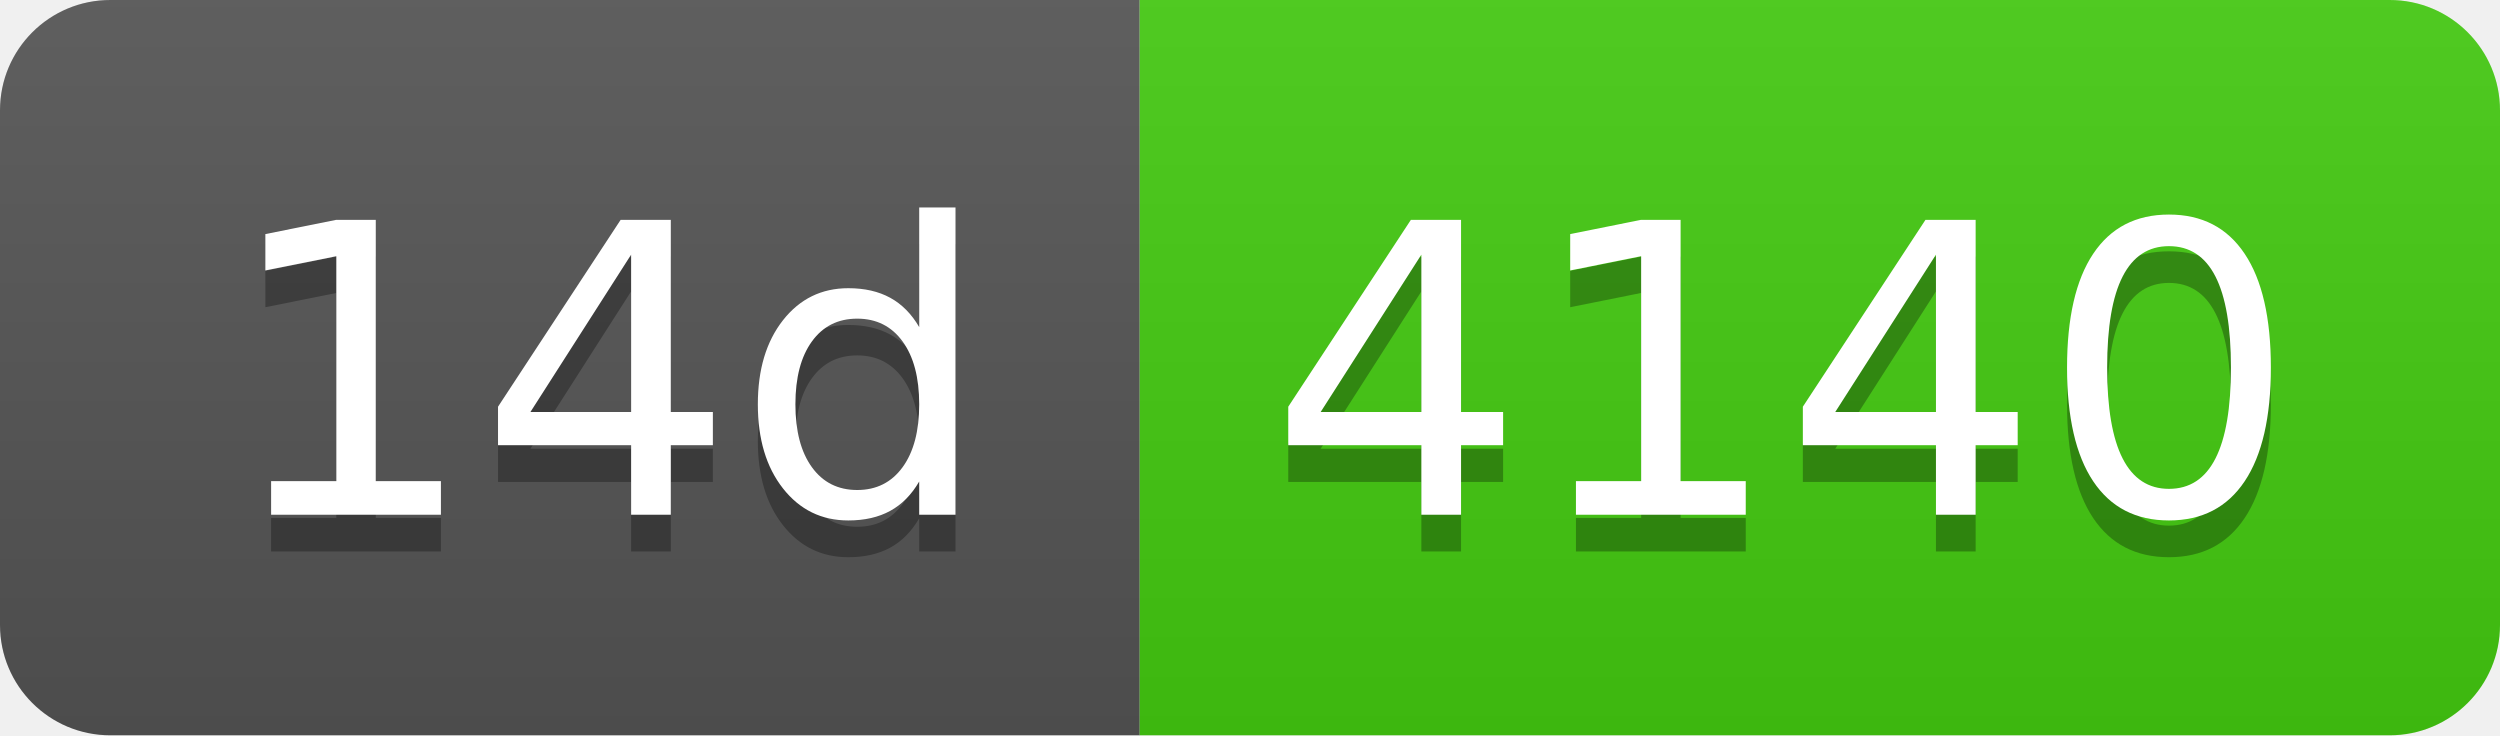
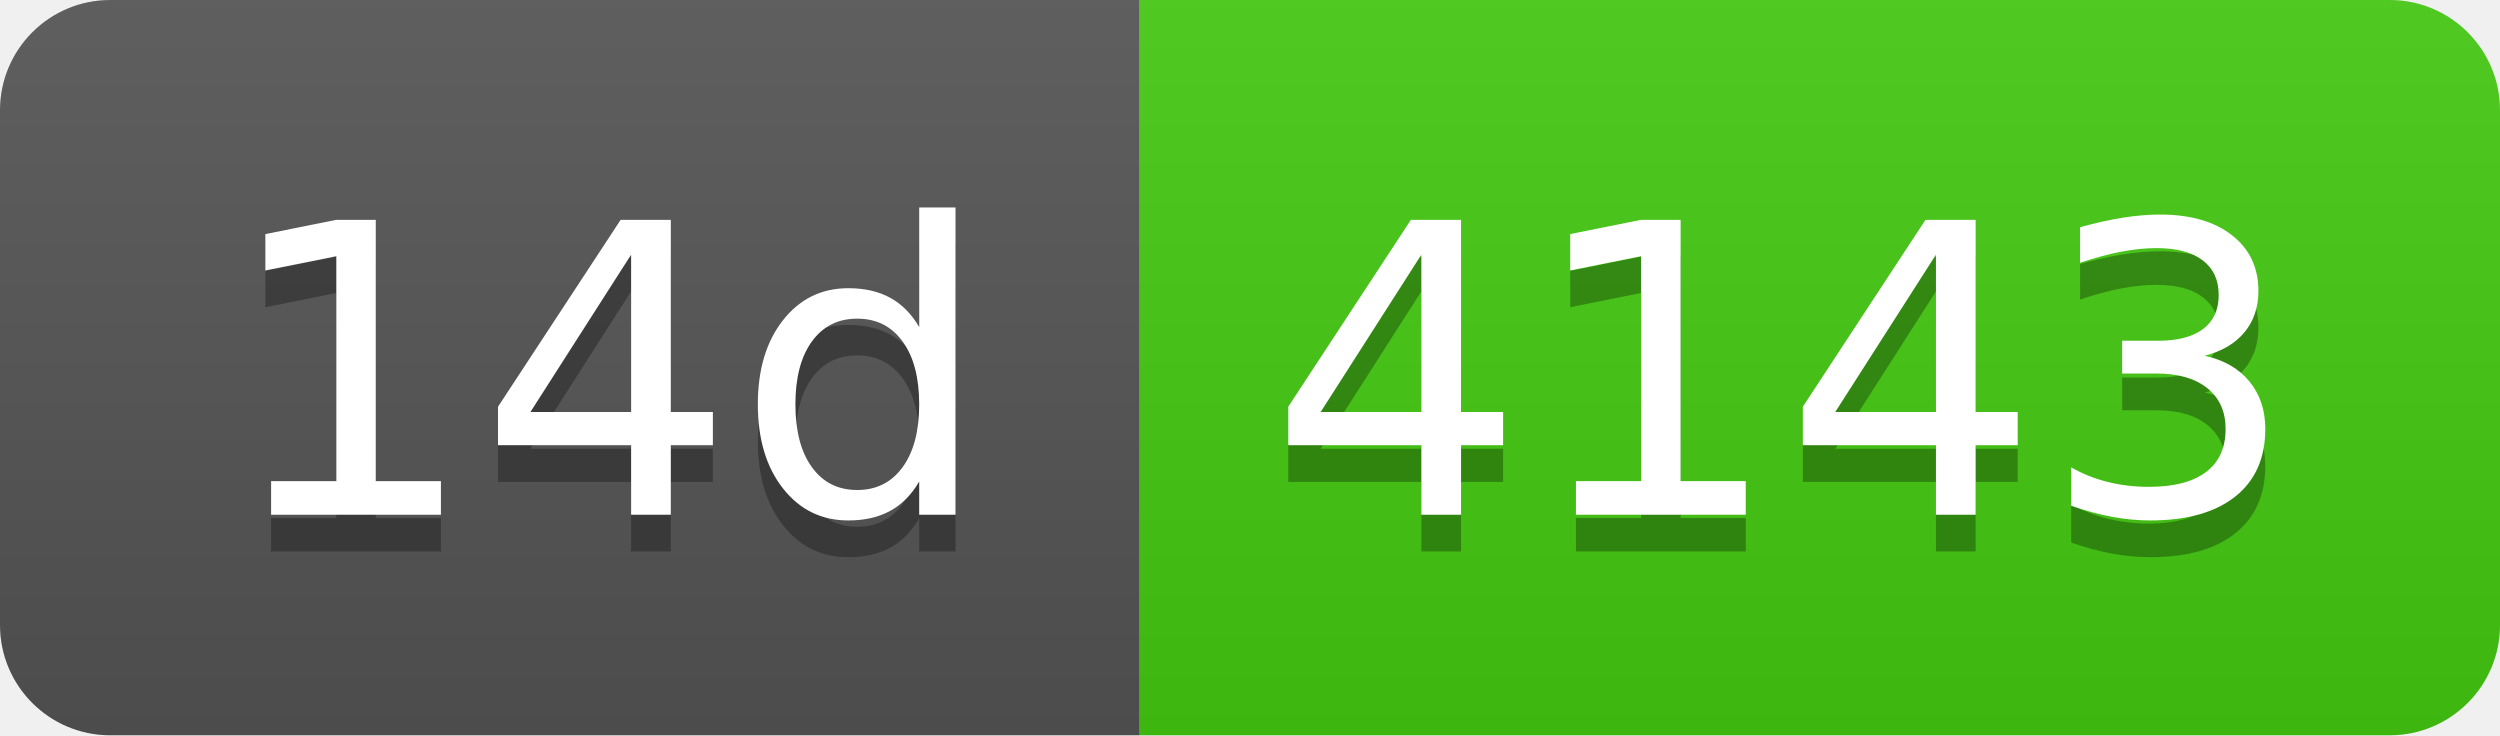
- <svg xmlns="http://www.w3.org/2000/svg" width="68" height="20" role="img" aria-label="14d: 4140">
+ <svg xmlns="http://www.w3.org/2000/svg" width="68" height="20" role="img" aria-label="14d: 4143">
  <linearGradient id="s" x2="0" y2="100%">
    <stop offset="0" stop-color="#bbb" stop-opacity=".1" />
    <stop offset="1" stop-opacity=".1" />
  </linearGradient>
  <clipPath id="r">
    <rect width="68" height="20" rx="3" fill="#fff" />
  </clipPath>
  <g clip-path="url(#r)">
    <rect width="31" height="20" fill="#555" />
    <rect x="31" width="37" height="20" fill="#4c1" />
    <rect width="68" height="20" fill="url(#s)" />
  </g>
  <g fill="#fff" text-anchor="middle" font-family="Verdana,Geneva,DejaVu Sans,sans-serif" text-rendering="geometricPrecision" font-size="110">
    <text aria-hidden="true" x="165" y="150" fill="#010101" fill-opacity=".3" transform="scale(.1)" textLength="210">14d</text>
    <text x="165" y="140" transform="scale(.1)" fill="#fff" textLength="210">14d</text>
-     <text aria-hidden="true" x="485" y="150" fill="#010101" fill-opacity=".3" transform="scale(.1)" textLength="270">4140</text>
-     <text x="485" y="140" transform="scale(.1)" fill="#fff" textLength="270">4140</text>
+     <text aria-hidden="true" x="485" y="150" fill="#010101" fill-opacity=".3" transform="scale(.1)" textLength="270">4143</text>
+     <text x="485" y="140" transform="scale(.1)" fill="#fff" textLength="270">4143</text>
  </g>
</svg>
